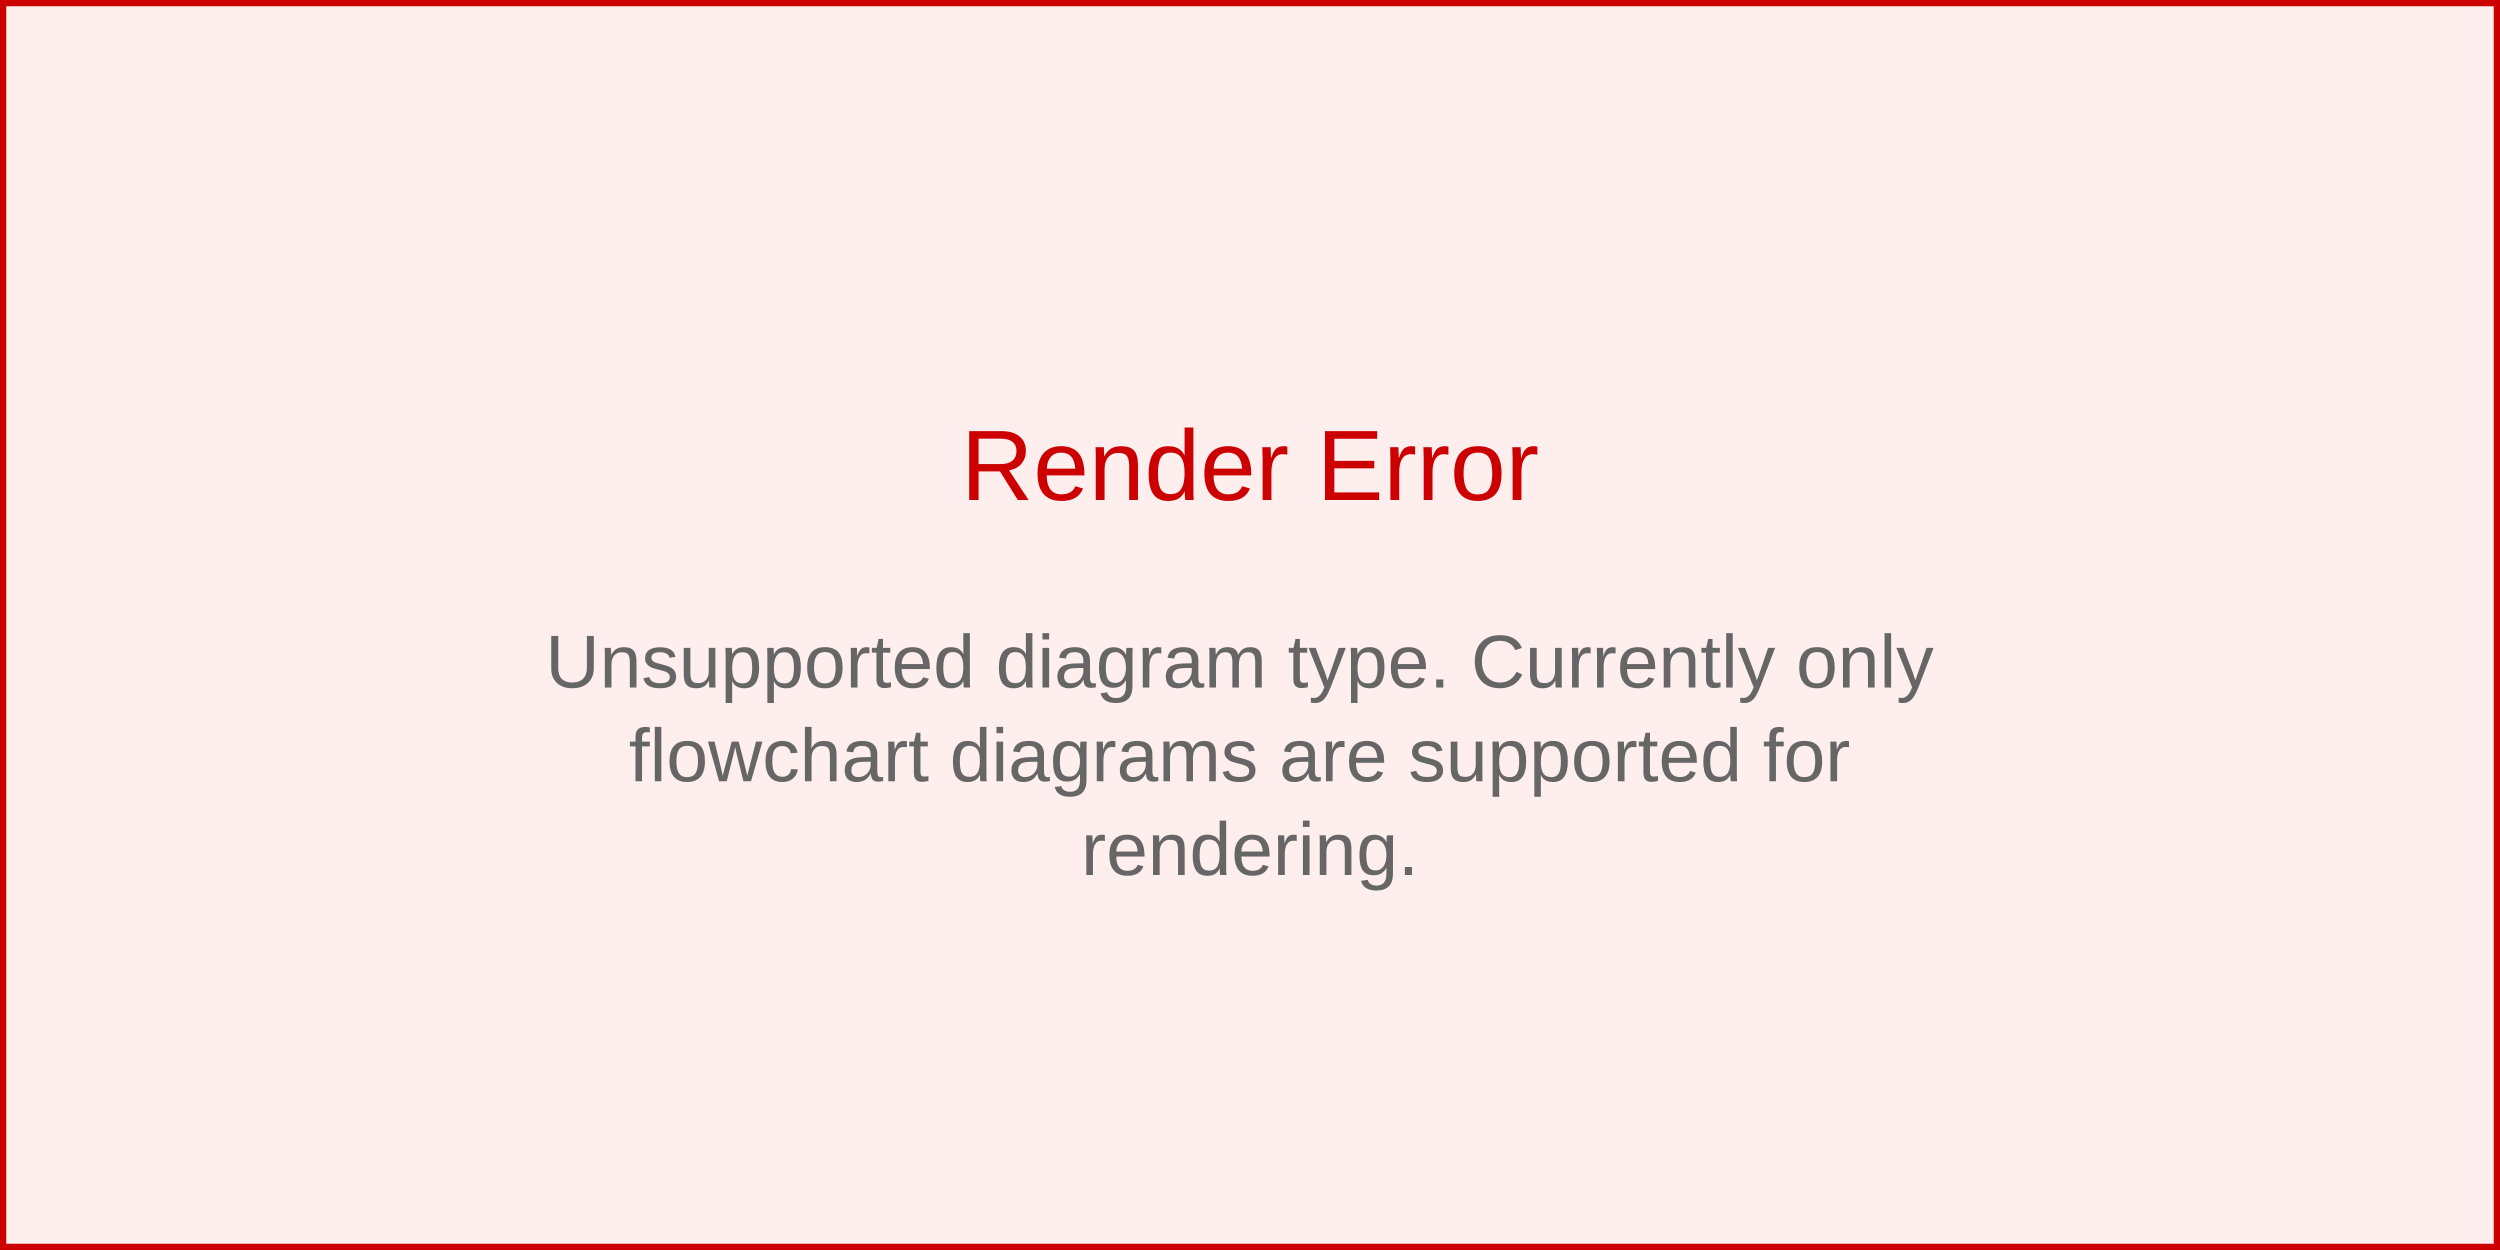
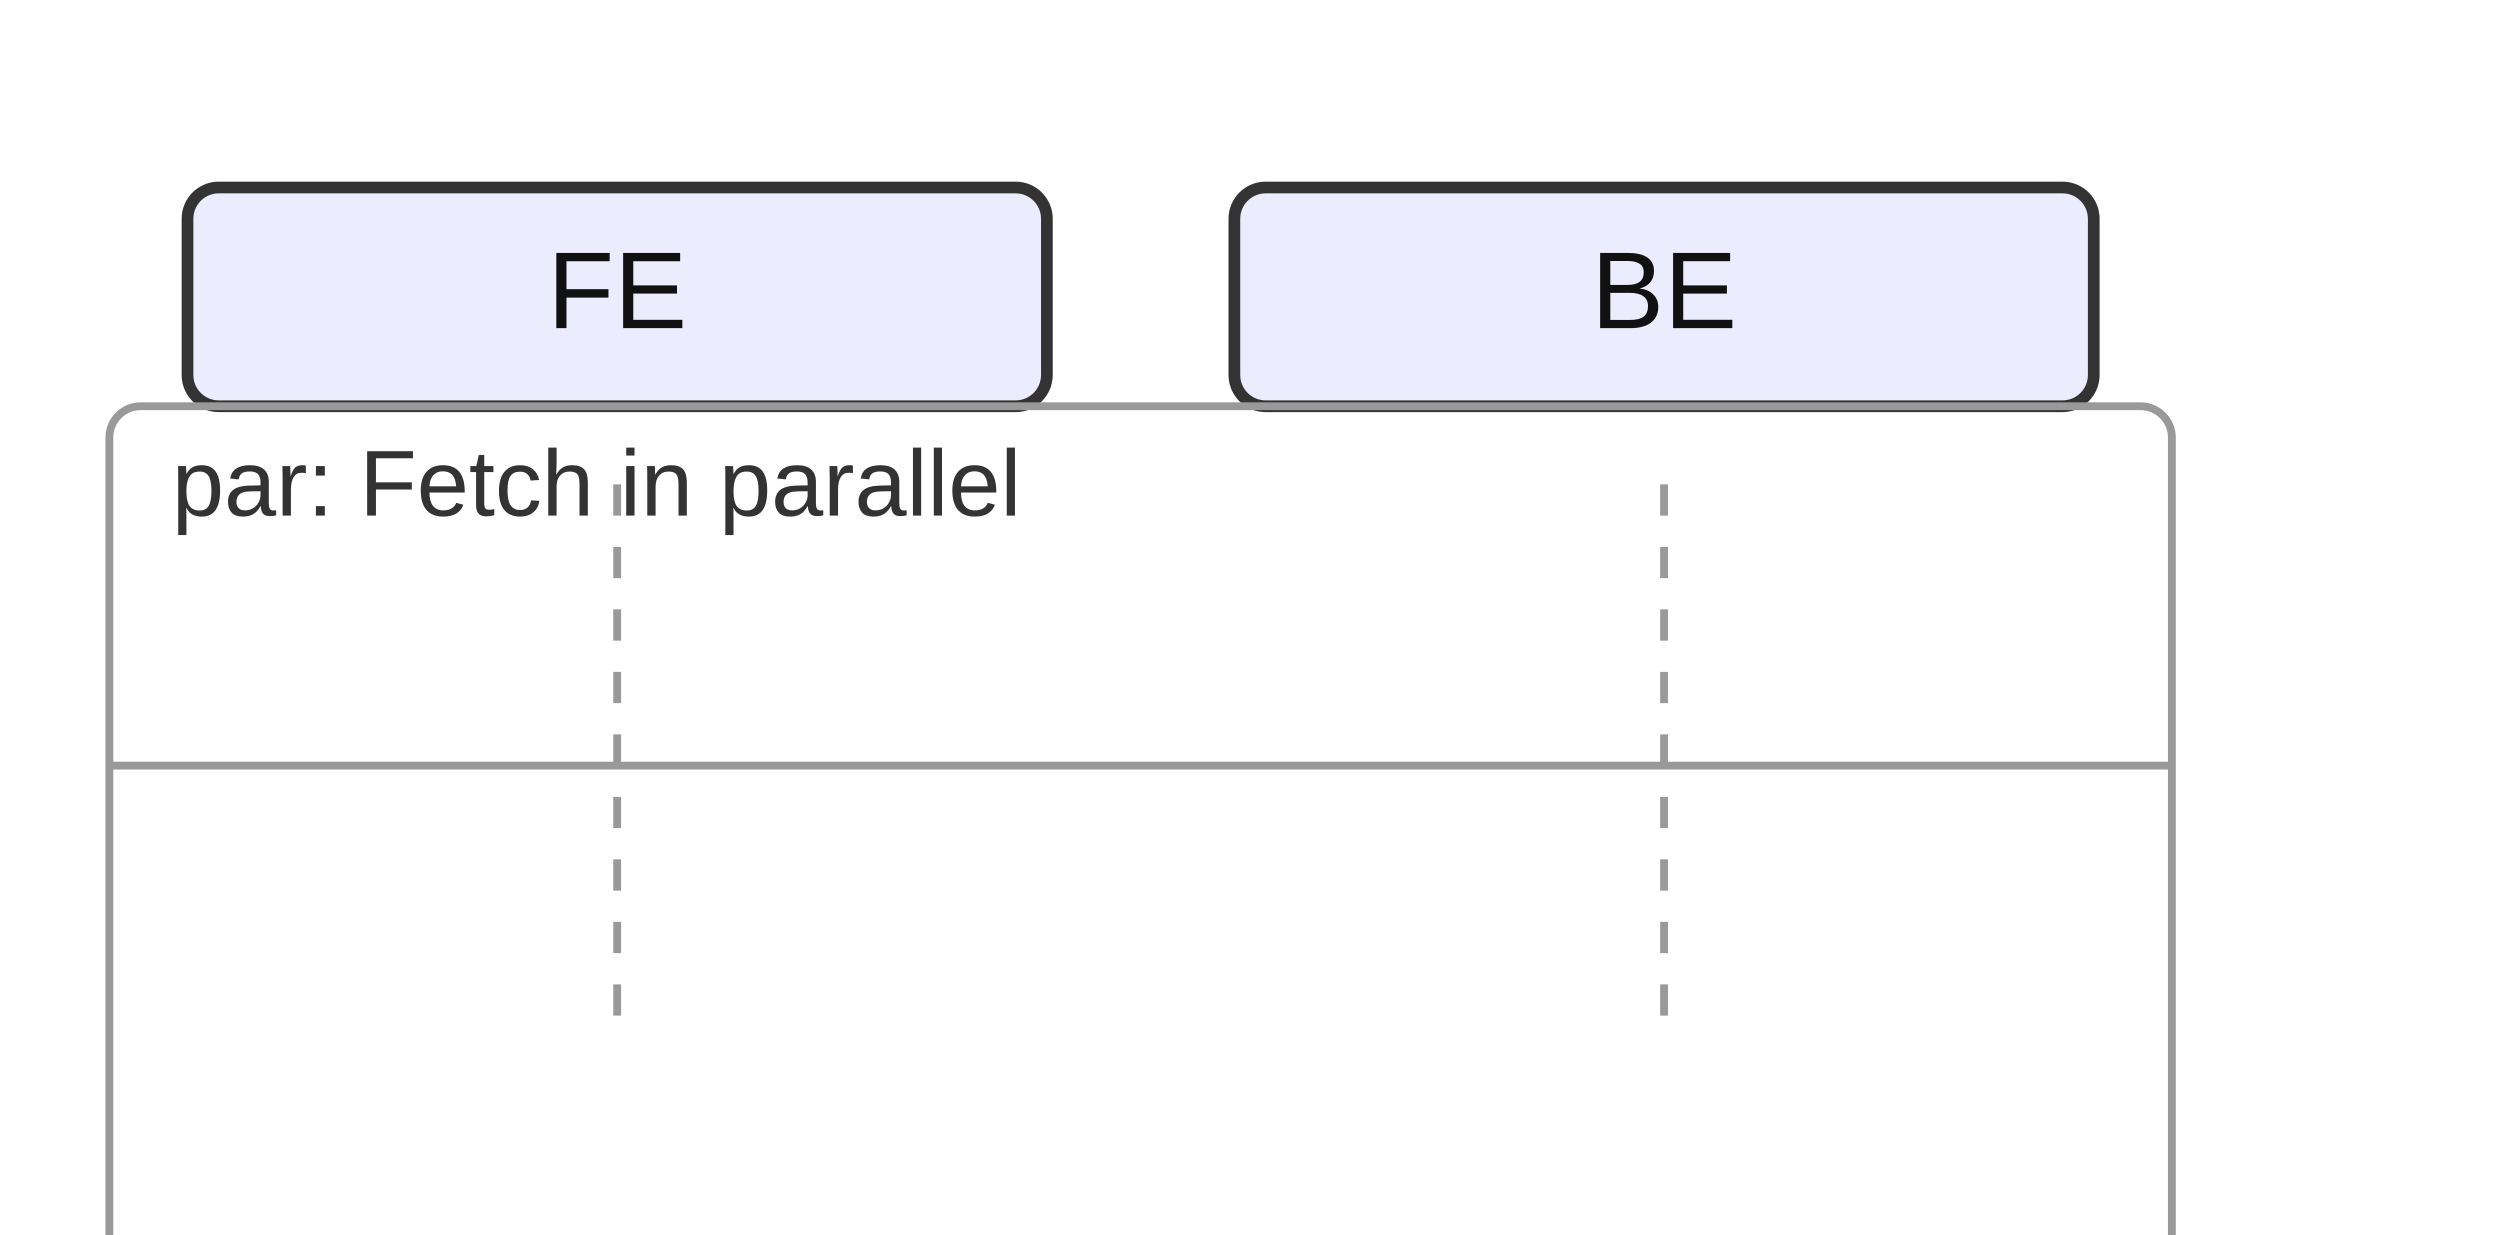
- <svg xmlns="http://www.w3.org/2000/svg" width="400" height="200" viewBox="0 0 400 200">
-   <rect width="400" height="200" fill="#fee" stroke="#c00" stroke-width="2" />
-   <text x="200" y="80" text-anchor="middle" font-family="Arial, sans-serif" font-size="16" fill="#c00">
-     Render Error
-   </text>
-   <text x="200" y="110" text-anchor="middle" font-family="Arial, sans-serif" font-size="12" fill="#666">
-     <tspan x="200" dy="0">Unsupported diagram type. Currently only</tspan>
-     <tspan x="200" dy="15">flowchart diagrams are supported for</tspan>
-     <tspan x="200" dy="15">rendering.</tspan>
-   </text>
+ <svg xmlns="http://www.w3.org/2000/svg" width="320" height="158" viewBox="0 0 320 158">
+   <style>
+     .actor-rect { fill: #ECECFF; stroke: #333; stroke-width: 1.5px; }
+     .actor-label { font-family: Arial, sans-serif; font-size: 14px; fill: #111; }
+     .lifeline { stroke: #999; stroke-dasharray: 4 4; }
+     .activation { fill: #f2f2f2; stroke: #666; stroke-width: 1px; }
+     .msg-line { stroke: #333; stroke-width: 1.5px; fill: none; }
+     .msg-line.dotted { stroke-dasharray: 4 3; }
+     .msg-line.thick { stroke-width: 3px; }
+     .msg-label { font-family: Arial, sans-serif; font-size: 12px; fill: #111; dominant-baseline: hanging; }
+     .arrowhead { fill: #333; }
+     .openhead { fill: none; stroke: #333; stroke-width: 1.5px; }
+     .crosshead { stroke: #333; stroke-width: 1.5px; }
+     .note { fill: #fff8dc; stroke: #d2b48c; stroke-width: 1px; }
+     .note-text { font-family: Arial, sans-serif; font-size: 12px; fill: #333; }
+     .group-frame { fill: none; stroke: #999; stroke-width: 1px; rx: 4; }
+     .group-title { font-family: Arial, sans-serif; font-size: 12px; fill: #333; }
+   </style>
+   <g class="actor" transform="translate(24,24)">
+     <rect class="actor-rect" width="110" height="28" rx="4" />
+     <text class="actor-label" x="55" y="18" text-anchor="middle">FE</text>
+   </g>
+   <g class="actor" transform="translate(158,24)">
+     <rect class="actor-rect" width="110" height="28" rx="4" />
+     <text class="actor-label" x="55" y="18" text-anchor="middle">BE</text>
+   </g>
+   <line class="lifeline" x1="79" y1="62" x2="79" y2="134" />
+   <line class="lifeline" x1="213" y1="62" x2="213" y2="134" />
+   <g class="group" transform="translate(14,52)">
+     <rect class="group-frame" width="264" height="110" />
+     <text class="group-title" x="8" y="14" text-anchor="start">par: Fetch in parallel</text>
+     <line x1="0" y1="46" x2="264" y2="46" class="group-frame" />
+   </g>
</svg>
